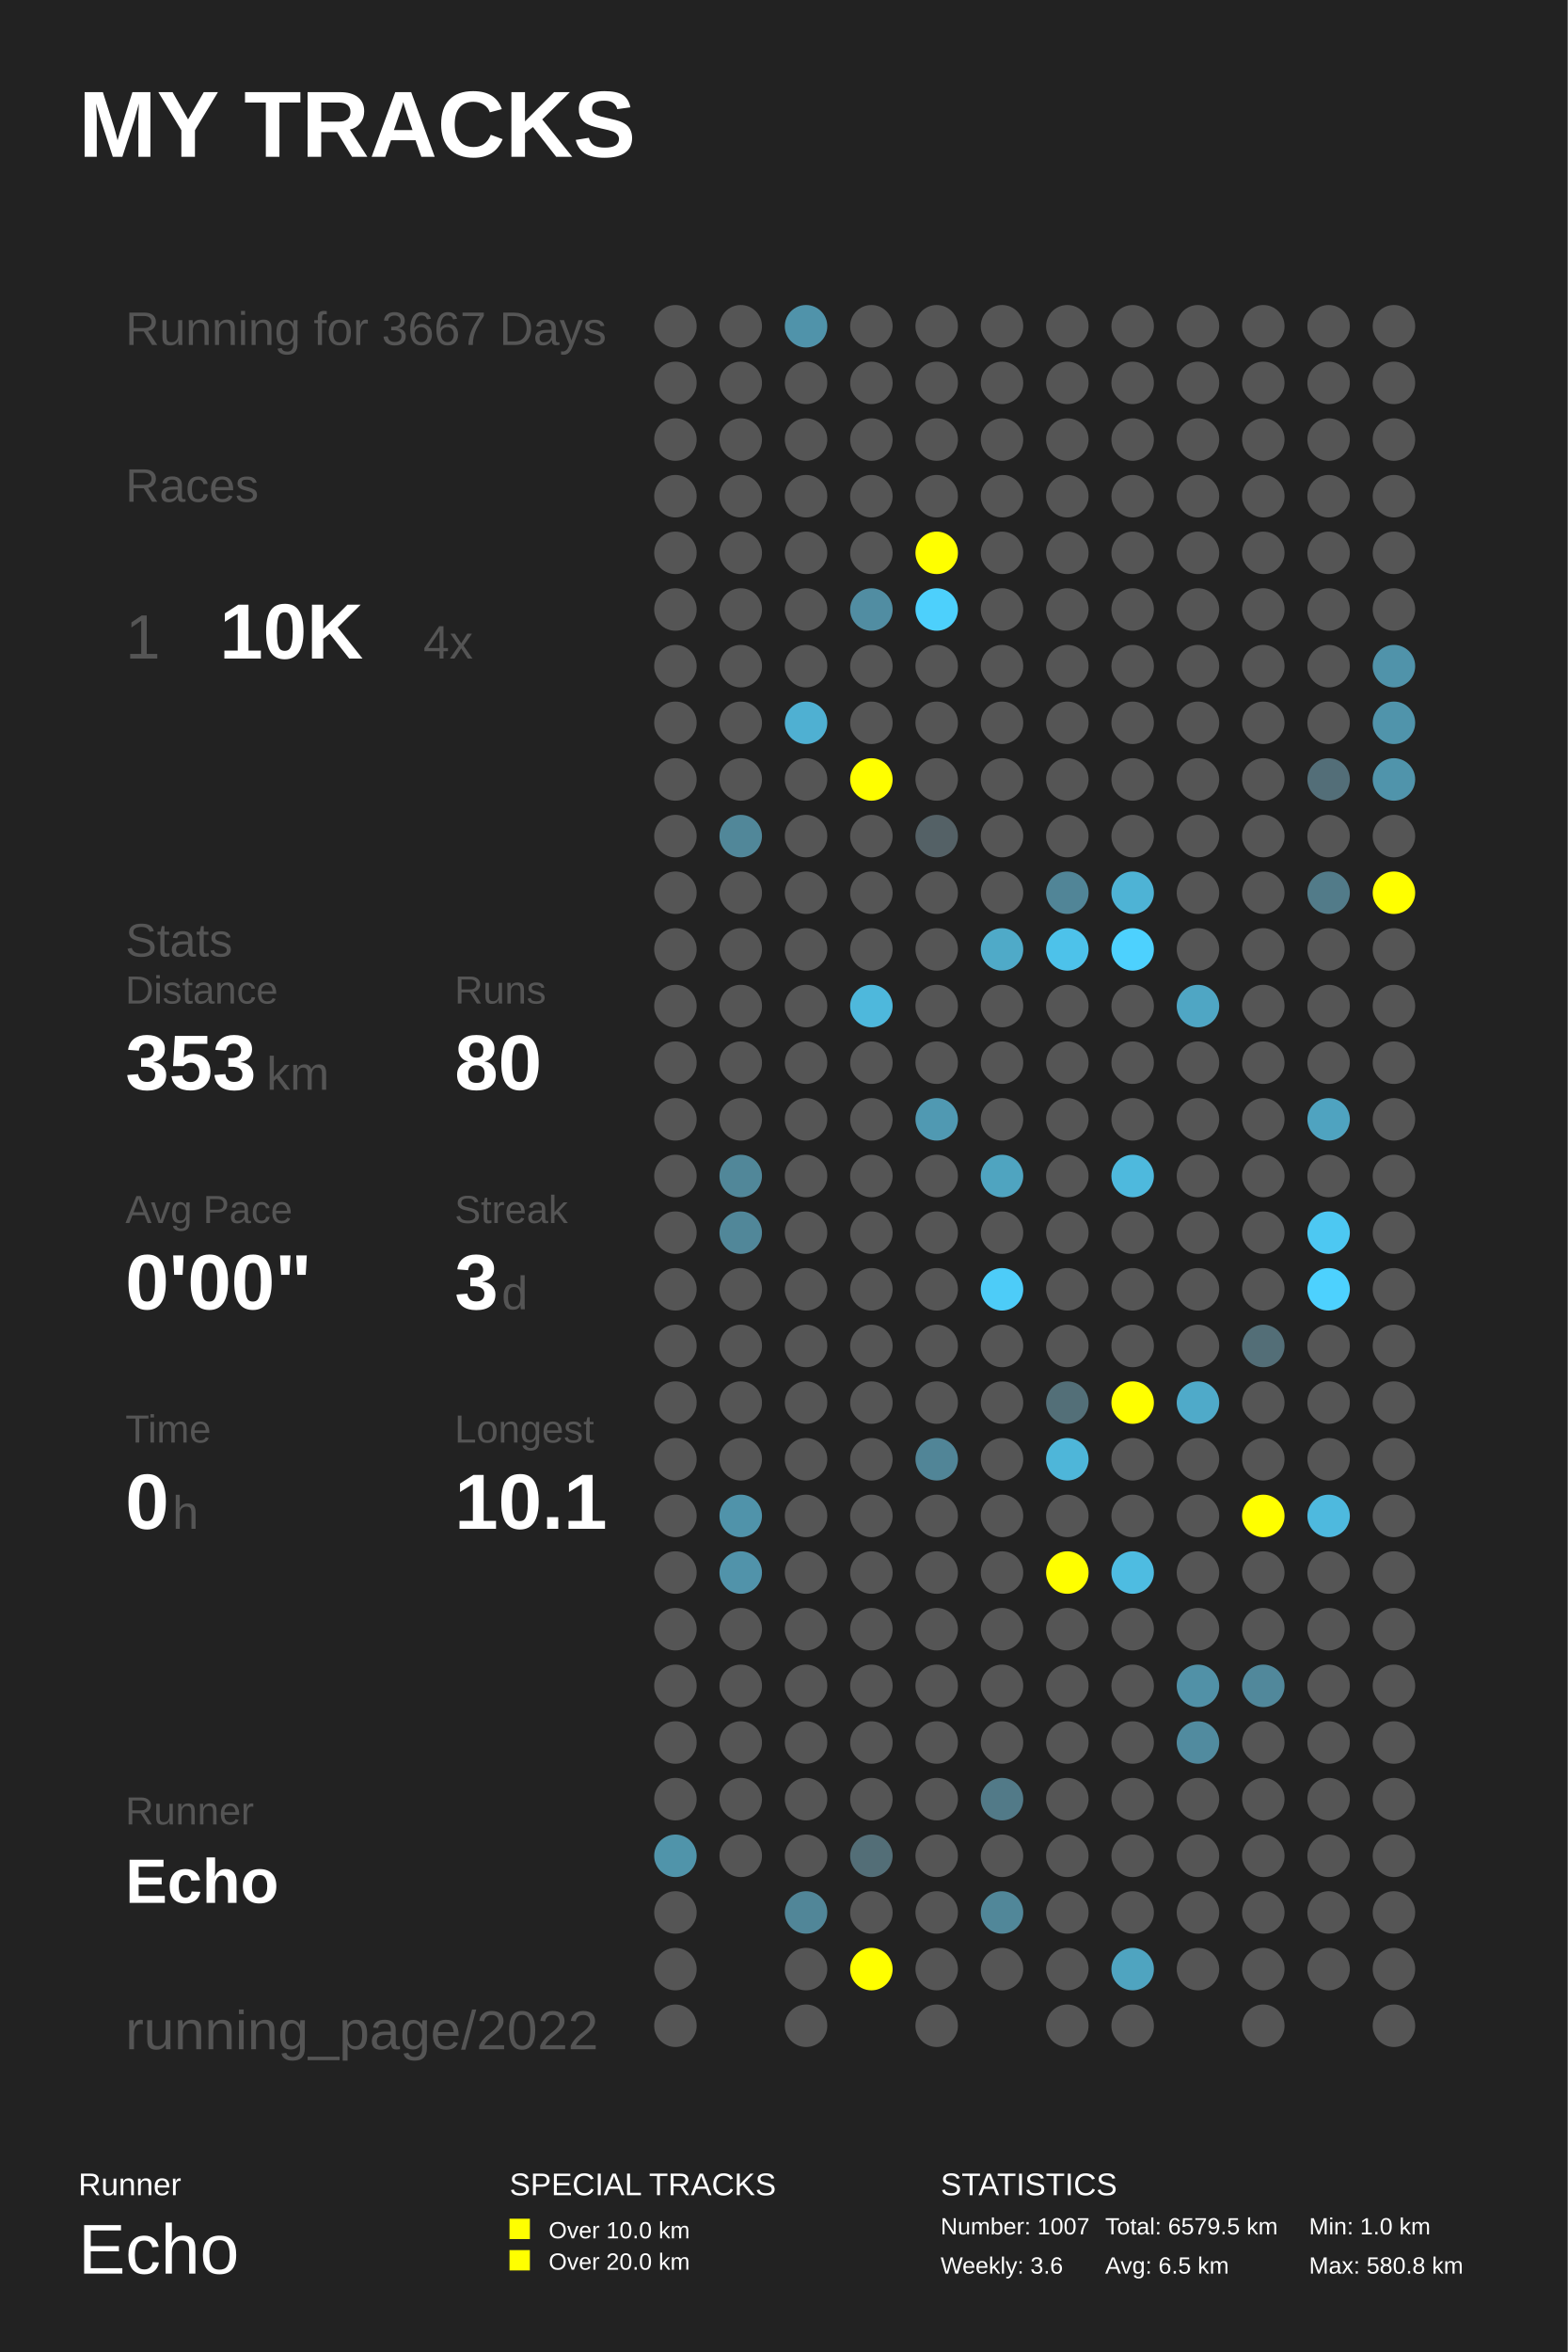
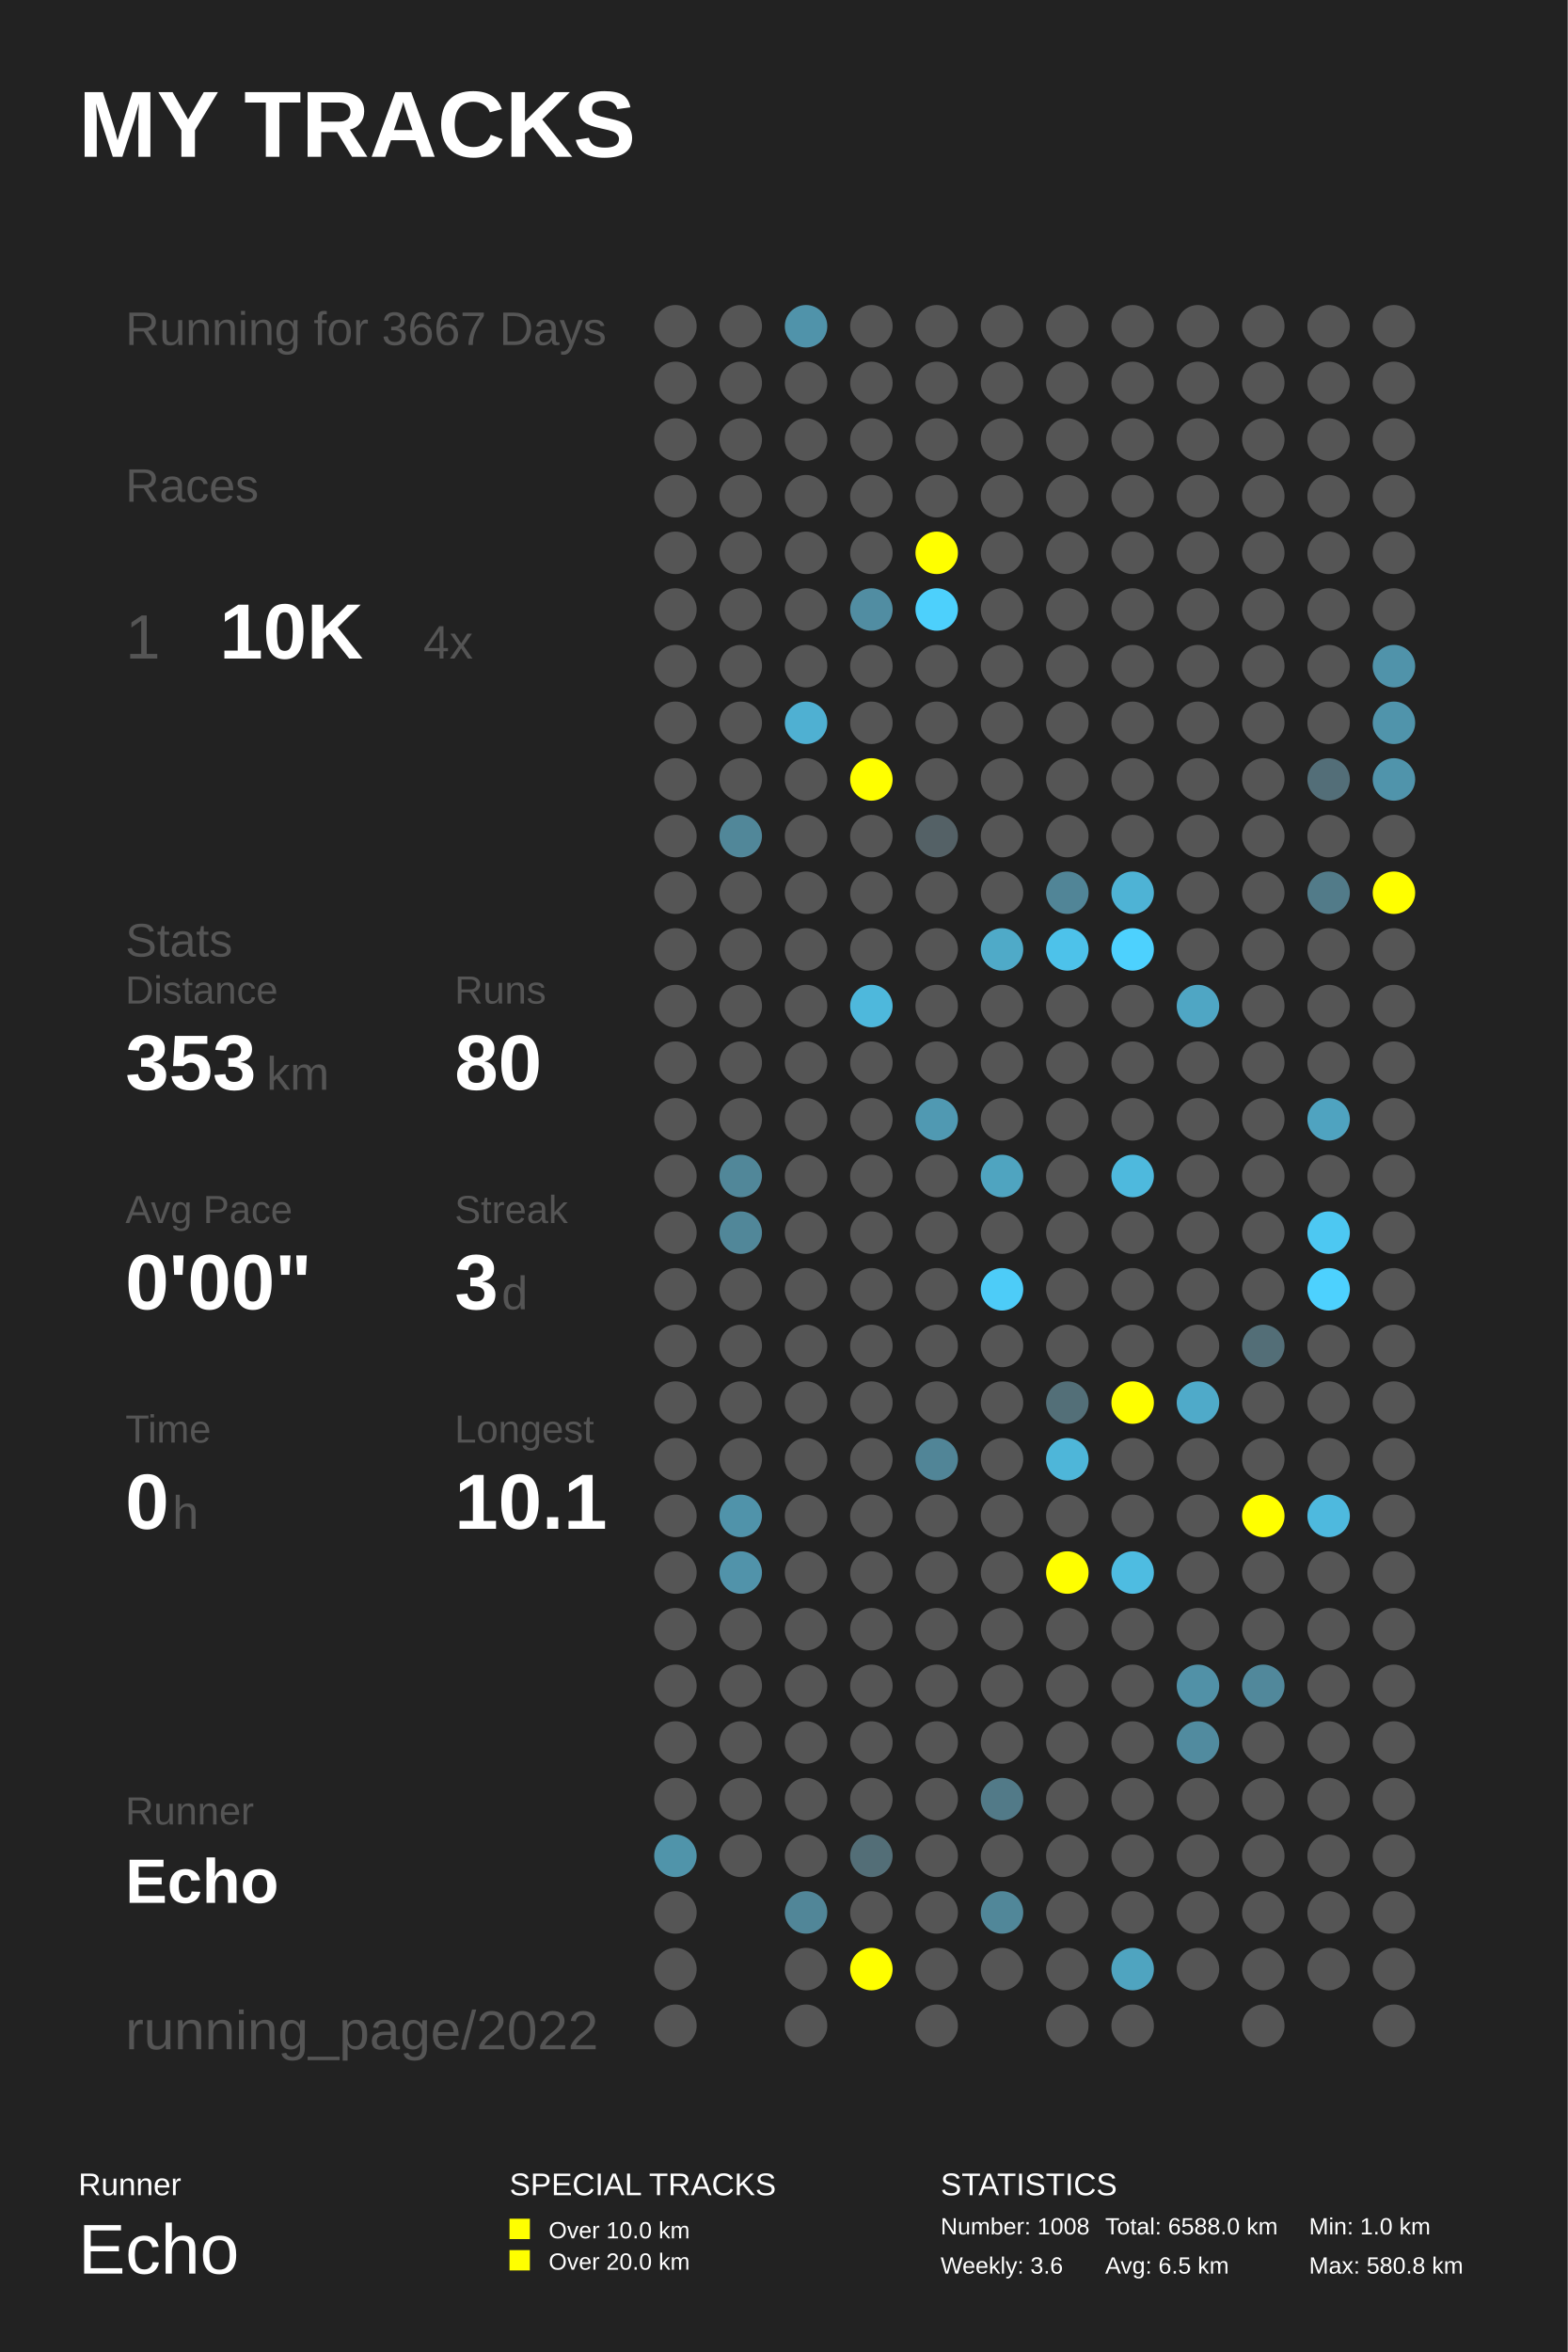
<svg xmlns="http://www.w3.org/2000/svg" baseProfile="full" height="300mm" version="1.1" viewBox="0,0,200,300" width="200mm">
  <defs />
  <rect fill="#222222" height="300" width="200" x="0" y="0" />
  <text fill="#FFFFFF" style="font-size:12px; font-family:Arial; font-weight:bold;" x="10" y="20">MY TRACKS</text>
  <text fill="#FFFFFF" style="font-size:4px; font-family:Arial" x="10" y="280">Runner</text>
  <text fill="#FFFFFF" style="font-size:9px; font-family:Arial" x="10" y="290">Echo</text>
  <text fill="#FFFFFF" style="font-size:4px; font-family:Arial" x="65" y="280">SPECIAL TRACKS</text>
  <rect fill="#FFFF00" height="2.6" width="2.6" x="65" y="283" />
  <text fill="#FFFFFF" style="font-size:3px; font-family:Arial" x="70" y="285.5">Over 10.0 km</text>
  <rect fill="#FFFF00" height="2.6" width="2.6" x="65" y="287" />
  <text fill="#FFFFFF" style="font-size:3px; font-family:Arial" x="70" y="289.5">Over 20.0 km</text>
  <text fill="#FFFFFF" style="font-size:4px; font-family:Arial" x="120" y="280">STATISTICS</text>
-   <text fill="#FFFFFF" style="font-size:3px; font-family:Arial" x="120" y="285">Number: 1007</text>
+   <text fill="#FFFFFF" style="font-size:3px; font-family:Arial" x="120" y="285">Number: 1008</text>
  <text fill="#FFFFFF" style="font-size:3px; font-family:Arial" x="120" y="290">Weekly: 3.6</text>
-   <text fill="#FFFFFF" style="font-size:3px; font-family:Arial" x="141" y="285">Total: 6579.5 km</text>
+   <text fill="#FFFFFF" style="font-size:3px; font-family:Arial" x="141" y="285">Total: 6588.0 km</text>
  <text fill="#FFFFFF" style="font-size:3px; font-family:Arial" x="141" y="290">Avg: 6.5 km</text>
  <text fill="#FFFFFF" style="font-size:3px; font-family:Arial" x="167" y="285">Min: 1.0 km</text>
  <text fill="#FFFFFF" style="font-size:3px; font-family:Arial" x="167" y="290">Max: 580.8 km</text>
  <text fill="#555555" style="font-size:6px; font-family:Arial;" x="16" y="44">Running for 3667 Days</text>
  <text fill="#555555" style="font-size:6px; font-family:Arial;" x="16" y="64">Races</text>
  <text fill="#555555" style="font-size:8px; font-family:Arial;" x="16" y="84">1</text>
  <text fill="#FFFFFF" style="font-size:10px; font-family:Arial; font-weight:bold;" x="28" y="84">10K</text>
  <text fill="#555555" style="font-size:6px; font-family:Arial;" x="54" y="84">4x</text>
  <text fill="#555555" style="font-size:6px; font-family:Arial;" x="16" y="122">Stats</text>
  <text fill="#555555" style="font-size:5px; font-family:Arial;" x="16" y="128">Distance</text>
  <text fill="#FFFFFF" style="font-size:10px; font-family:Arial; font-weight:bold;" x="16" y="139">353</text>
  <text fill="#555555" style="font-size:6px; font-family:Arial;" x="34" y="139">km</text>
  <text fill="#555555" style="font-size:5px; font-family:Arial;" x="58" y="128">Runs</text>
  <text fill="#FFFFFF" style="font-size:10px; font-family:Arial; font-weight:bold;" x="58" y="139">80</text>
  <text fill="#555555" style="font-size:5px; font-family:Arial;" x="16" y="156">Avg Pace</text>
  <text fill="#FFFFFF" style="font-size:10px; font-family:Arial; font-weight:bold;" x="16" y="167">0'00"</text>
  <text fill="#555555" style="font-size:5px; font-family:Arial;" x="58" y="156">Streak</text>
  <text fill="#FFFFFF" style="font-size:10px; font-family:Arial; font-weight:bold;" x="58" y="167">3</text>
  <text fill="#555555" style="font-size:6px; font-family:Arial;" x="64" y="167">d</text>
  <text fill="#555555" style="font-size:5px; font-family:Arial;" x="16" y="184">Time</text>
  <text fill="#FFFFFF" style="font-size:10px; font-family:Arial; font-weight:bold;" x="16" y="195">0</text>
  <text fill="#555555" style="font-size:6px; font-family:Arial;" x="22" y="195">h</text>
  <text fill="#555555" style="font-size:5px; font-family:Arial;" x="58" y="184">Longest</text>
  <text fill="#FFFFFF" style="font-size:10px; font-family:Arial; font-weight:bold;" x="58" y="195">10.1</text>
  <text fill="#555555" style="font-size:5px; font-family:Arial;" x="16" y="232.71">Runner</text>
  <text fill="#FFFFFF" style="font-size:8px; font-family:Arial; font-weight:bold;" x="16" y="242.71">Echo</text>
  <text fill="#555555" style="font-size:7px; font-family:Arial;" x="16" y="261.387">running_page/2022</text>
  <circle cx="86.167" cy="41.613" fill="#555555" r="2.71" />
  <circle cx="86.167" cy="48.839" fill="#555555" r="2.71" />
  <circle cx="86.167" cy="56.065" fill="#555555" r="2.71" />
  <circle cx="86.167" cy="63.29" fill="#555555" r="2.71" />
  <circle cx="86.167" cy="70.516" fill="#555555" r="2.71" />
  <circle cx="86.167" cy="77.742" fill="#555555" r="2.71" />
  <circle cx="86.167" cy="84.968" fill="#555555" r="2.71" />
  <circle cx="86.167" cy="92.194" fill="#555555" r="2.71" />
  <circle cx="86.167" cy="99.419" fill="#555555" r="2.71" />
  <circle cx="86.167" cy="106.645" fill="#555555" r="2.71" />
  <circle cx="86.167" cy="113.871" fill="#555555" r="2.71" />
  <circle cx="86.167" cy="121.097" fill="#555555" r="2.71" />
  <circle cx="86.167" cy="128.323" fill="#555555" r="2.71" />
  <circle cx="86.167" cy="135.548" fill="#555555" r="2.71" />
  <circle cx="86.167" cy="142.774" fill="#555555" r="2.71" />
  <circle cx="86.167" cy="150.0" fill="#555555" r="2.71" />
  <circle cx="86.167" cy="157.226" fill="#555555" r="2.71" />
  <circle cx="86.167" cy="164.452" fill="#555555" r="2.71" />
  <circle cx="86.167" cy="171.677" fill="#555555" r="2.71" />
  <circle cx="86.167" cy="178.903" fill="#555555" r="2.71" />
  <circle cx="86.167" cy="186.129" fill="#555555" r="2.71" />
  <circle cx="86.167" cy="193.355" fill="#555555" r="2.71" />
  <circle cx="86.167" cy="200.581" fill="#555555" r="2.71" />
  <circle cx="86.167" cy="207.806" fill="#555555" r="2.71" />
  <circle cx="86.167" cy="215.032" fill="#555555" r="2.71" />
  <circle cx="86.167" cy="222.258" fill="#555555" r="2.71" />
  <circle cx="86.167" cy="229.484" fill="#555555" r="2.71" />
  <circle cx="86.167" cy="236.71" fill="#5094aa" r="2.71" />
  <circle cx="86.167" cy="243.935" fill="#555555" r="2.71" />
  <circle cx="86.167" cy="251.161" fill="#555555" r="2.71" />
  <circle cx="86.167" cy="258.387" fill="#555555" r="2.71" />
  <circle cx="94.5" cy="41.613" fill="#555555" r="2.71" />
  <circle cx="94.5" cy="48.839" fill="#555555" r="2.71" />
  <circle cx="94.5" cy="56.065" fill="#555555" r="2.71" />
  <circle cx="94.5" cy="63.29" fill="#555555" r="2.71" />
  <circle cx="94.5" cy="70.516" fill="#555555" r="2.71" />
  <circle cx="94.5" cy="77.742" fill="#555555" r="2.71" />
  <circle cx="94.5" cy="84.968" fill="#555555" r="2.71" />
  <circle cx="94.5" cy="92.194" fill="#555555" r="2.71" />
  <circle cx="94.5" cy="99.419" fill="#555555" r="2.71" />
  <circle cx="94.5" cy="106.645" fill="#518799" r="2.71" />
  <circle cx="94.5" cy="113.871" fill="#555555" r="2.71" />
  <circle cx="94.5" cy="121.097" fill="#555555" r="2.71" />
  <circle cx="94.5" cy="128.323" fill="#555555" r="2.71" />
  <circle cx="94.5" cy="135.548" fill="#555555" r="2.71" />
  <circle cx="94.5" cy="142.774" fill="#555555" r="2.71" />
  <circle cx="94.5" cy="150.0" fill="#518799" r="2.71" />
  <circle cx="94.5" cy="157.226" fill="#518799" r="2.71" />
  <circle cx="94.5" cy="164.452" fill="#555555" r="2.71" />
  <circle cx="94.5" cy="171.677" fill="#555555" r="2.71" />
  <circle cx="94.5" cy="178.903" fill="#555555" r="2.71" />
  <circle cx="94.5" cy="186.129" fill="#555555" r="2.71" />
  <circle cx="94.5" cy="193.355" fill="#5093aa" r="2.71" />
  <circle cx="94.5" cy="200.581" fill="#5193aa" r="2.71" />
  <circle cx="94.5" cy="207.806" fill="#555555" r="2.71" />
  <circle cx="94.5" cy="215.032" fill="#555555" r="2.71" />
  <circle cx="94.5" cy="222.258" fill="#555555" r="2.71" />
  <circle cx="94.5" cy="229.484" fill="#555555" r="2.71" />
  <circle cx="94.5" cy="236.71" fill="#555555" r="2.71" />
  <circle cx="102.833" cy="41.613" fill="#5093aa" r="2.71" />
  <circle cx="102.833" cy="48.839" fill="#555555" r="2.71" />
  <circle cx="102.833" cy="56.065" fill="#555555" r="2.71" />
  <circle cx="102.833" cy="63.29" fill="#555555" r="2.71" />
  <circle cx="102.833" cy="70.516" fill="#555555" r="2.71" />
  <circle cx="102.833" cy="77.742" fill="#555555" r="2.71" />
  <circle cx="102.833" cy="84.968" fill="#555555" r="2.71" />
  <circle cx="102.833" cy="92.194" fill="#4fb0d2" r="2.71" />
  <circle cx="102.833" cy="99.419" fill="#555555" r="2.71" />
  <circle cx="102.833" cy="106.645" fill="#555555" r="2.71" />
  <circle cx="102.833" cy="113.871" fill="#555555" r="2.71" />
  <circle cx="102.833" cy="121.097" fill="#555555" r="2.71" />
  <circle cx="102.833" cy="128.323" fill="#555555" r="2.71" />
  <circle cx="102.833" cy="135.548" fill="#555555" r="2.71" />
  <circle cx="102.833" cy="142.774" fill="#555555" r="2.71" />
  <circle cx="102.833" cy="150.0" fill="#555555" r="2.71" />
  <circle cx="102.833" cy="157.226" fill="#555555" r="2.71" />
  <circle cx="102.833" cy="164.452" fill="#555555" r="2.71" />
  <circle cx="102.833" cy="171.677" fill="#555555" r="2.71" />
  <circle cx="102.833" cy="178.903" fill="#555555" r="2.71" />
  <circle cx="102.833" cy="186.129" fill="#555555" r="2.71" />
  <circle cx="102.833" cy="193.355" fill="#555555" r="2.71" />
  <circle cx="102.833" cy="200.581" fill="#555555" r="2.71" />
  <circle cx="102.833" cy="207.806" fill="#555555" r="2.71" />
  <circle cx="102.833" cy="215.032" fill="#555555" r="2.71" />
  <circle cx="102.833" cy="222.258" fill="#555555" r="2.71" />
  <circle cx="102.833" cy="229.484" fill="#555555" r="2.71" />
  <circle cx="102.833" cy="236.71" fill="#555555" r="2.71" />
  <circle cx="102.833" cy="243.935" fill="#518698" r="2.71" />
  <circle cx="102.833" cy="251.161" fill="#555555" r="2.71" />
  <circle cx="102.833" cy="258.387" fill="#555555" r="2.71" />
  <circle cx="111.167" cy="41.613" fill="#555555" r="2.71" />
  <circle cx="111.167" cy="48.839" fill="#555555" r="2.71" />
  <circle cx="111.167" cy="56.065" fill="#555555" r="2.71" />
  <circle cx="111.167" cy="63.29" fill="#555555" r="2.71" />
  <circle cx="111.167" cy="70.516" fill="#555555" r="2.71" />
  <circle cx="111.167" cy="77.742" fill="#518da2" r="2.71" />
  <circle cx="111.167" cy="84.968" fill="#555555" r="2.71" />
  <circle cx="111.167" cy="92.194" fill="#555555" r="2.71" />
  <circle cx="111.167" cy="99.419" fill="#FFFF00" r="2.71" />
  <circle cx="111.167" cy="106.645" fill="#555555" r="2.71" />
  <circle cx="111.167" cy="113.871" fill="#555555" r="2.71" />
  <circle cx="111.167" cy="121.097" fill="#555555" r="2.71" />
  <circle cx="111.167" cy="128.323" fill="#4eb8dc" r="2.71" />
  <circle cx="111.167" cy="135.548" fill="#555555" r="2.71" />
  <circle cx="111.167" cy="142.774" fill="#555555" r="2.71" />
  <circle cx="111.167" cy="150.0" fill="#555555" r="2.71" />
  <circle cx="111.167" cy="157.226" fill="#555555" r="2.71" />
  <circle cx="111.167" cy="164.452" fill="#555555" r="2.71" />
  <circle cx="111.167" cy="171.677" fill="#555555" r="2.71" />
  <circle cx="111.167" cy="178.903" fill="#555555" r="2.71" />
  <circle cx="111.167" cy="186.129" fill="#555555" r="2.71" />
  <circle cx="111.167" cy="193.355" fill="#555555" r="2.71" />
  <circle cx="111.167" cy="200.581" fill="#555555" r="2.71" />
  <circle cx="111.167" cy="207.806" fill="#555555" r="2.71" />
  <circle cx="111.167" cy="215.032" fill="#555555" r="2.71" />
  <circle cx="111.167" cy="222.258" fill="#555555" r="2.71" />
  <circle cx="111.167" cy="229.484" fill="#555555" r="2.71" />
  <circle cx="111.167" cy="236.71" fill="#536e77" r="2.71" />
  <circle cx="111.167" cy="243.935" fill="#555555" r="2.71" />
  <circle cx="111.167" cy="251.161" fill="#FFFF00" r="2.71" />
  <circle cx="119.5" cy="41.613" fill="#555555" r="2.71" />
  <circle cx="119.5" cy="48.839" fill="#555555" r="2.71" />
  <circle cx="119.5" cy="56.065" fill="#555555" r="2.71" />
  <circle cx="119.5" cy="63.29" fill="#555555" r="2.71" />
  <circle cx="119.5" cy="70.516" fill="#FFFF00" r="2.71" />
  <circle cx="119.5" cy="77.742" fill="#4dd0fc" r="2.71" />
  <circle cx="119.5" cy="84.968" fill="#555555" r="2.71" />
  <circle cx="119.5" cy="92.194" fill="#555555" r="2.71" />
  <circle cx="119.5" cy="99.419" fill="#555555" r="2.71" />
  <circle cx="119.5" cy="106.645" fill="#546166" r="2.71" />
  <circle cx="119.5" cy="113.871" fill="#555555" r="2.71" />
  <circle cx="119.5" cy="121.097" fill="#555555" r="2.71" />
  <circle cx="119.5" cy="128.323" fill="#555555" r="2.71" />
  <circle cx="119.5" cy="135.548" fill="#555555" r="2.71" />
  <circle cx="119.5" cy="142.774" fill="#5099b2" r="2.71" />
  <circle cx="119.5" cy="150.0" fill="#555555" r="2.71" />
  <circle cx="119.5" cy="157.226" fill="#555555" r="2.71" />
  <circle cx="119.5" cy="164.452" fill="#555555" r="2.71" />
  <circle cx="119.5" cy="171.677" fill="#555555" r="2.71" />
  <circle cx="119.5" cy="178.903" fill="#555555" r="2.71" />
  <circle cx="119.5" cy="186.129" fill="#518597" r="2.71" />
  <circle cx="119.5" cy="193.355" fill="#555555" r="2.71" />
  <circle cx="119.5" cy="200.581" fill="#555555" r="2.71" />
  <circle cx="119.5" cy="207.806" fill="#555555" r="2.71" />
  <circle cx="119.5" cy="215.032" fill="#555555" r="2.71" />
  <circle cx="119.5" cy="222.258" fill="#555555" r="2.71" />
  <circle cx="119.5" cy="229.484" fill="#555555" r="2.71" />
  <circle cx="119.5" cy="236.71" fill="#555555" r="2.71" />
  <circle cx="119.5" cy="243.935" fill="#555555" r="2.71" />
  <circle cx="119.5" cy="251.161" fill="#555555" r="2.71" />
  <circle cx="119.5" cy="258.387" fill="#555555" r="2.71" />
  <circle cx="127.833" cy="41.613" fill="#555555" r="2.71" />
  <circle cx="127.833" cy="48.839" fill="#555555" r="2.71" />
  <circle cx="127.833" cy="56.065" fill="#555555" r="2.71" />
  <circle cx="127.833" cy="63.29" fill="#555555" r="2.71" />
  <circle cx="127.833" cy="70.516" fill="#555555" r="2.71" />
  <circle cx="127.833" cy="77.742" fill="#555555" r="2.71" />
  <circle cx="127.833" cy="84.968" fill="#555555" r="2.71" />
  <circle cx="127.833" cy="92.194" fill="#555555" r="2.71" />
  <circle cx="127.833" cy="99.419" fill="#555555" r="2.71" />
  <circle cx="127.833" cy="106.645" fill="#555555" r="2.71" />
  <circle cx="127.833" cy="113.871" fill="#555555" r="2.71" />
  <circle cx="127.833" cy="121.097" fill="#4faac8" r="2.71" />
  <circle cx="127.833" cy="128.323" fill="#555555" r="2.71" />
  <circle cx="127.833" cy="135.548" fill="#555555" r="2.71" />
  <circle cx="127.833" cy="142.774" fill="#555555" r="2.71" />
  <circle cx="127.833" cy="150.0" fill="#4fa4c0" r="2.71" />
  <circle cx="127.833" cy="157.226" fill="#555555" r="2.71" />
  <circle cx="127.833" cy="164.452" fill="#4dccf8" r="2.71" />
  <circle cx="127.833" cy="171.677" fill="#555555" r="2.71" />
  <circle cx="127.833" cy="178.903" fill="#555555" r="2.71" />
  <circle cx="127.833" cy="186.129" fill="#555555" r="2.71" />
  <circle cx="127.833" cy="193.355" fill="#555555" r="2.71" />
  <circle cx="127.833" cy="200.581" fill="#555555" r="2.71" />
  <circle cx="127.833" cy="207.806" fill="#555555" r="2.71" />
  <circle cx="127.833" cy="215.032" fill="#555555" r="2.71" />
  <circle cx="127.833" cy="222.258" fill="#555555" r="2.71" />
  <circle cx="127.833" cy="229.484" fill="#527a88" r="2.71" />
  <circle cx="127.833" cy="236.71" fill="#555555" r="2.71" />
  <circle cx="127.833" cy="243.935" fill="#518799" r="2.71" />
  <circle cx="127.833" cy="251.161" fill="#555555" r="2.71" />
  <circle cx="136.167" cy="41.613" fill="#555555" r="2.71" />
  <circle cx="136.167" cy="48.839" fill="#555555" r="2.71" />
  <circle cx="136.167" cy="56.065" fill="#555555" r="2.71" />
  <circle cx="136.167" cy="63.29" fill="#555555" r="2.71" />
  <circle cx="136.167" cy="70.516" fill="#555555" r="2.71" />
  <circle cx="136.167" cy="77.742" fill="#555555" r="2.71" />
  <circle cx="136.167" cy="84.968" fill="#555555" r="2.71" />
  <circle cx="136.167" cy="92.194" fill="#555555" r="2.71" />
  <circle cx="136.167" cy="99.419" fill="#555555" r="2.71" />
  <circle cx="136.167" cy="106.645" fill="#555555" r="2.71" />
  <circle cx="136.167" cy="113.871" fill="#518597" r="2.71" />
  <circle cx="136.167" cy="121.097" fill="#4dc2ea" r="2.71" />
  <circle cx="136.167" cy="128.323" fill="#555555" r="2.71" />
  <circle cx="136.167" cy="135.548" fill="#555555" r="2.71" />
  <circle cx="136.167" cy="142.774" fill="#555555" r="2.71" />
  <circle cx="136.167" cy="150.0" fill="#555555" r="2.71" />
  <circle cx="136.167" cy="157.226" fill="#555555" r="2.71" />
  <circle cx="136.167" cy="164.452" fill="#555555" r="2.71" />
  <circle cx="136.167" cy="171.677" fill="#555555" r="2.71" />
  <circle cx="136.167" cy="178.903" fill="#536f78" r="2.71" />
  <circle cx="136.167" cy="186.129" fill="#4eb6d9" r="2.71" />
  <circle cx="136.167" cy="193.355" fill="#555555" r="2.71" />
  <circle cx="136.167" cy="200.581" fill="#FFFF00" r="2.71" />
  <circle cx="136.167" cy="207.806" fill="#555555" r="2.71" />
  <circle cx="136.167" cy="215.032" fill="#555555" r="2.71" />
  <circle cx="136.167" cy="222.258" fill="#555555" r="2.71" />
  <circle cx="136.167" cy="229.484" fill="#555555" r="2.71" />
  <circle cx="136.167" cy="236.71" fill="#555555" r="2.71" />
  <circle cx="136.167" cy="243.935" fill="#555555" r="2.71" />
  <circle cx="136.167" cy="251.161" fill="#555555" r="2.71" />
  <circle cx="136.167" cy="258.387" fill="#555555" r="2.71" />
  <circle cx="144.5" cy="41.613" fill="#555555" r="2.71" />
  <circle cx="144.5" cy="48.839" fill="#555555" r="2.71" />
  <circle cx="144.5" cy="56.065" fill="#555555" r="2.71" />
  <circle cx="144.5" cy="63.29" fill="#555555" r="2.71" />
  <circle cx="144.5" cy="70.516" fill="#555555" r="2.71" />
  <circle cx="144.5" cy="77.742" fill="#555555" r="2.71" />
  <circle cx="144.5" cy="84.968" fill="#555555" r="2.71" />
  <circle cx="144.5" cy="92.194" fill="#555555" r="2.71" />
  <circle cx="144.5" cy="99.419" fill="#555555" r="2.71" />
  <circle cx="144.5" cy="106.645" fill="#555555" r="2.71" />
  <circle cx="144.5" cy="113.871" fill="#4eb3d5" r="2.71" />
  <circle cx="144.5" cy="121.097" fill="#4dd1fe" r="2.71" />
  <circle cx="144.5" cy="128.323" fill="#555555" r="2.71" />
  <circle cx="144.5" cy="135.548" fill="#555555" r="2.71" />
  <circle cx="144.5" cy="142.774" fill="#555555" r="2.71" />
  <circle cx="144.5" cy="150.0" fill="#4eb9dd" r="2.71" />
  <circle cx="144.5" cy="157.226" fill="#555555" r="2.71" />
  <circle cx="144.5" cy="164.452" fill="#555555" r="2.71" />
  <circle cx="144.5" cy="171.677" fill="#555555" r="2.71" />
  <circle cx="144.5" cy="178.903" fill="#FFFF00" r="2.71" />
  <circle cx="144.5" cy="186.129" fill="#555555" r="2.71" />
  <circle cx="144.5" cy="193.355" fill="#555555" r="2.71" />
  <circle cx="144.5" cy="200.581" fill="#4ebce1" r="2.71" />
  <circle cx="144.5" cy="207.806" fill="#555555" r="2.71" />
  <circle cx="144.5" cy="215.032" fill="#555555" r="2.71" />
  <circle cx="144.5" cy="222.258" fill="#555555" r="2.71" />
  <circle cx="144.5" cy="229.484" fill="#555555" r="2.71" />
  <circle cx="144.5" cy="236.71" fill="#555555" r="2.71" />
  <circle cx="144.5" cy="243.935" fill="#555555" r="2.71" />
  <circle cx="144.5" cy="251.161" fill="#4fa4c0" r="2.71" />
  <circle cx="144.5" cy="258.387" fill="#555555" r="2.71" />
  <circle cx="152.833" cy="41.613" fill="#555555" r="2.71" />
  <circle cx="152.833" cy="48.839" fill="#555555" r="2.71" />
  <circle cx="152.833" cy="56.065" fill="#555555" r="2.71" />
  <circle cx="152.833" cy="63.29" fill="#555555" r="2.71" />
  <circle cx="152.833" cy="70.516" fill="#555555" r="2.71" />
  <circle cx="152.833" cy="77.742" fill="#555555" r="2.71" />
  <circle cx="152.833" cy="84.968" fill="#555555" r="2.71" />
  <circle cx="152.833" cy="92.194" fill="#555555" r="2.71" />
  <circle cx="152.833" cy="99.419" fill="#555555" r="2.71" />
  <circle cx="152.833" cy="106.645" fill="#555555" r="2.71" />
  <circle cx="152.833" cy="113.871" fill="#555555" r="2.71" />
  <circle cx="152.833" cy="121.097" fill="#555555" r="2.71" />
  <circle cx="152.833" cy="128.323" fill="#4fa6c4" r="2.71" />
  <circle cx="152.833" cy="135.548" fill="#555555" r="2.71" />
  <circle cx="152.833" cy="142.774" fill="#555555" r="2.71" />
  <circle cx="152.833" cy="150.0" fill="#555555" r="2.71" />
  <circle cx="152.833" cy="157.226" fill="#555555" r="2.71" />
  <circle cx="152.833" cy="164.452" fill="#555555" r="2.71" />
  <circle cx="152.833" cy="171.677" fill="#555555" r="2.71" />
  <circle cx="152.833" cy="178.903" fill="#4faac9" r="2.71" />
  <circle cx="152.833" cy="186.129" fill="#555555" r="2.71" />
  <circle cx="152.833" cy="193.355" fill="#555555" r="2.71" />
  <circle cx="152.833" cy="200.581" fill="#555555" r="2.71" />
  <circle cx="152.833" cy="207.806" fill="#555555" r="2.71" />
  <circle cx="152.833" cy="215.032" fill="#5191a7" r="2.71" />
  <circle cx="152.833" cy="222.258" fill="#518b9f" r="2.71" />
  <circle cx="152.833" cy="229.484" fill="#555555" r="2.71" />
  <circle cx="152.833" cy="236.71" fill="#555555" r="2.71" />
  <circle cx="152.833" cy="243.935" fill="#555555" r="2.71" />
  <circle cx="152.833" cy="251.161" fill="#555555" r="2.71" />
  <circle cx="161.167" cy="41.613" fill="#555555" r="2.71" />
  <circle cx="161.167" cy="48.839" fill="#555555" r="2.71" />
  <circle cx="161.167" cy="56.065" fill="#555555" r="2.71" />
  <circle cx="161.167" cy="63.29" fill="#555555" r="2.71" />
  <circle cx="161.167" cy="70.516" fill="#555555" r="2.71" />
  <circle cx="161.167" cy="77.742" fill="#555555" r="2.71" />
  <circle cx="161.167" cy="84.968" fill="#555555" r="2.71" />
  <circle cx="161.167" cy="92.194" fill="#555555" r="2.71" />
  <circle cx="161.167" cy="99.419" fill="#555555" r="2.71" />
  <circle cx="161.167" cy="106.645" fill="#555555" r="2.71" />
  <circle cx="161.167" cy="113.871" fill="#555555" r="2.71" />
  <circle cx="161.167" cy="121.097" fill="#555555" r="2.71" />
  <circle cx="161.167" cy="128.323" fill="#555555" r="2.71" />
  <circle cx="161.167" cy="135.548" fill="#555555" r="2.71" />
  <circle cx="161.167" cy="142.774" fill="#555555" r="2.71" />
  <circle cx="161.167" cy="150.0" fill="#555555" r="2.71" />
  <circle cx="161.167" cy="157.226" fill="#555555" r="2.71" />
  <circle cx="161.167" cy="164.452" fill="#555555" r="2.71" />
  <circle cx="161.167" cy="171.677" fill="#536e77" r="2.71" />
  <circle cx="161.167" cy="178.903" fill="#555555" r="2.71" />
  <circle cx="161.167" cy="186.129" fill="#555555" r="2.71" />
  <circle cx="161.167" cy="193.355" fill="#FFFF00" r="2.71" />
  <circle cx="161.167" cy="200.581" fill="#555555" r="2.71" />
  <circle cx="161.167" cy="207.806" fill="#555555" r="2.71" />
  <circle cx="161.167" cy="215.032" fill="#51889b" r="2.71" />
  <circle cx="161.167" cy="222.258" fill="#555555" r="2.71" />
  <circle cx="161.167" cy="229.484" fill="#555555" r="2.71" />
  <circle cx="161.167" cy="236.71" fill="#555555" r="2.71" />
  <circle cx="161.167" cy="243.935" fill="#555555" r="2.71" />
  <circle cx="161.167" cy="251.161" fill="#555555" r="2.71" />
  <circle cx="161.167" cy="258.387" fill="#555555" r="2.71" />
  <circle cx="169.5" cy="41.613" fill="#555555" r="2.71" />
  <circle cx="169.5" cy="48.839" fill="#555555" r="2.71" />
  <circle cx="169.5" cy="56.065" fill="#555555" r="2.71" />
  <circle cx="169.5" cy="63.29" fill="#555555" r="2.71" />
  <circle cx="169.5" cy="70.516" fill="#555555" r="2.71" />
  <circle cx="169.5" cy="77.742" fill="#555555" r="2.71" />
  <circle cx="169.5" cy="84.968" fill="#555555" r="2.71" />
  <circle cx="169.5" cy="92.194" fill="#555555" r="2.71" />
  <circle cx="169.5" cy="99.419" fill="#536e78" r="2.71" />
  <circle cx="169.5" cy="106.645" fill="#555555" r="2.71" />
  <circle cx="169.5" cy="113.871" fill="#527b89" r="2.71" />
  <circle cx="169.5" cy="121.097" fill="#555555" r="2.71" />
  <circle cx="169.5" cy="128.323" fill="#555555" r="2.71" />
  <circle cx="169.5" cy="135.548" fill="#555555" r="2.71" />
  <circle cx="169.5" cy="142.774" fill="#4fa3c0" r="2.71" />
  <circle cx="169.5" cy="150.0" fill="#555555" r="2.71" />
  <circle cx="169.5" cy="157.226" fill="#4dc8f2" r="2.71" />
  <circle cx="169.5" cy="164.452" fill="#4dd1fe" r="2.71" />
  <circle cx="169.5" cy="171.677" fill="#555555" r="2.71" />
  <circle cx="169.5" cy="178.903" fill="#555555" r="2.71" />
  <circle cx="169.5" cy="186.129" fill="#555555" r="2.71" />
  <circle cx="169.5" cy="193.355" fill="#4eb9de" r="2.71" />
  <circle cx="169.5" cy="200.581" fill="#555555" r="2.71" />
  <circle cx="169.5" cy="207.806" fill="#555555" r="2.71" />
  <circle cx="169.5" cy="215.032" fill="#555555" r="2.71" />
  <circle cx="169.5" cy="222.258" fill="#555555" r="2.71" />
  <circle cx="169.5" cy="229.484" fill="#555555" r="2.71" />
  <circle cx="169.5" cy="236.71" fill="#555555" r="2.71" />
  <circle cx="169.5" cy="243.935" fill="#555555" r="2.71" />
  <circle cx="169.5" cy="251.161" fill="#555555" r="2.71" />
  <circle cx="177.833" cy="41.613" fill="#555555" r="2.71" />
  <circle cx="177.833" cy="48.839" fill="#555555" r="2.71" />
  <circle cx="177.833" cy="56.065" fill="#555555" r="2.71" />
  <circle cx="177.833" cy="63.29" fill="#555555" r="2.71" />
  <circle cx="177.833" cy="70.516" fill="#555555" r="2.71" />
  <circle cx="177.833" cy="77.742" fill="#555555" r="2.71" />
  <circle cx="177.833" cy="84.968" fill="#5093aa" r="2.71" />
  <circle cx="177.833" cy="92.194" fill="#5094ab" r="2.71" />
  <circle cx="177.833" cy="99.419" fill="#5094ab" r="2.71" />
  <circle cx="177.833" cy="106.645" fill="#555555" r="2.71" />
  <circle cx="177.833" cy="113.871" fill="#FFFF00" r="2.71" />
  <circle cx="177.833" cy="121.097" fill="#555555" r="2.71" />
  <circle cx="177.833" cy="128.323" fill="#555555" r="2.71" />
  <circle cx="177.833" cy="135.548" fill="#555555" r="2.71" />
  <circle cx="177.833" cy="142.774" fill="#555555" r="2.71" />
  <circle cx="177.833" cy="150.0" fill="#555555" r="2.71" />
  <circle cx="177.833" cy="157.226" fill="#555555" r="2.71" />
  <circle cx="177.833" cy="164.452" fill="#555555" r="2.71" />
  <circle cx="177.833" cy="171.677" fill="#555555" r="2.71" />
  <circle cx="177.833" cy="178.903" fill="#555555" r="2.71" />
  <circle cx="177.833" cy="186.129" fill="#555555" r="2.71" />
  <circle cx="177.833" cy="193.355" fill="#555555" r="2.71" />
  <circle cx="177.833" cy="200.581" fill="#555555" r="2.71" />
  <circle cx="177.833" cy="207.806" fill="#555555" r="2.71" />
  <circle cx="177.833" cy="215.032" fill="#555555" r="2.71" />
  <circle cx="177.833" cy="222.258" fill="#555555" r="2.71" />
  <circle cx="177.833" cy="229.484" fill="#555555" r="2.71" />
  <circle cx="177.833" cy="236.71" fill="#555555" r="2.71" />
  <circle cx="177.833" cy="243.935" fill="#555555" r="2.71" />
  <circle cx="177.833" cy="251.161" fill="#555555" r="2.71" />
  <circle cx="177.833" cy="258.387" fill="#555555" r="2.71" />
</svg>
